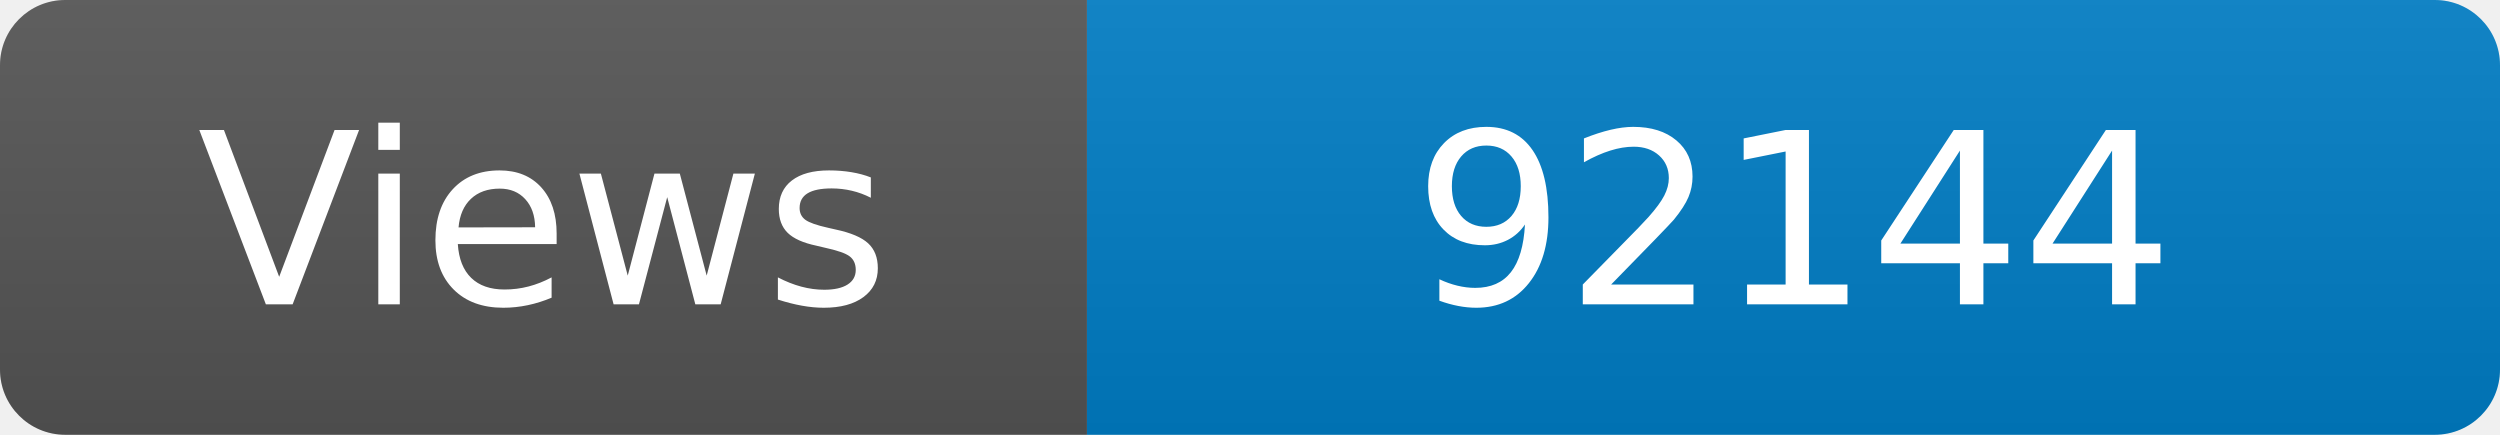
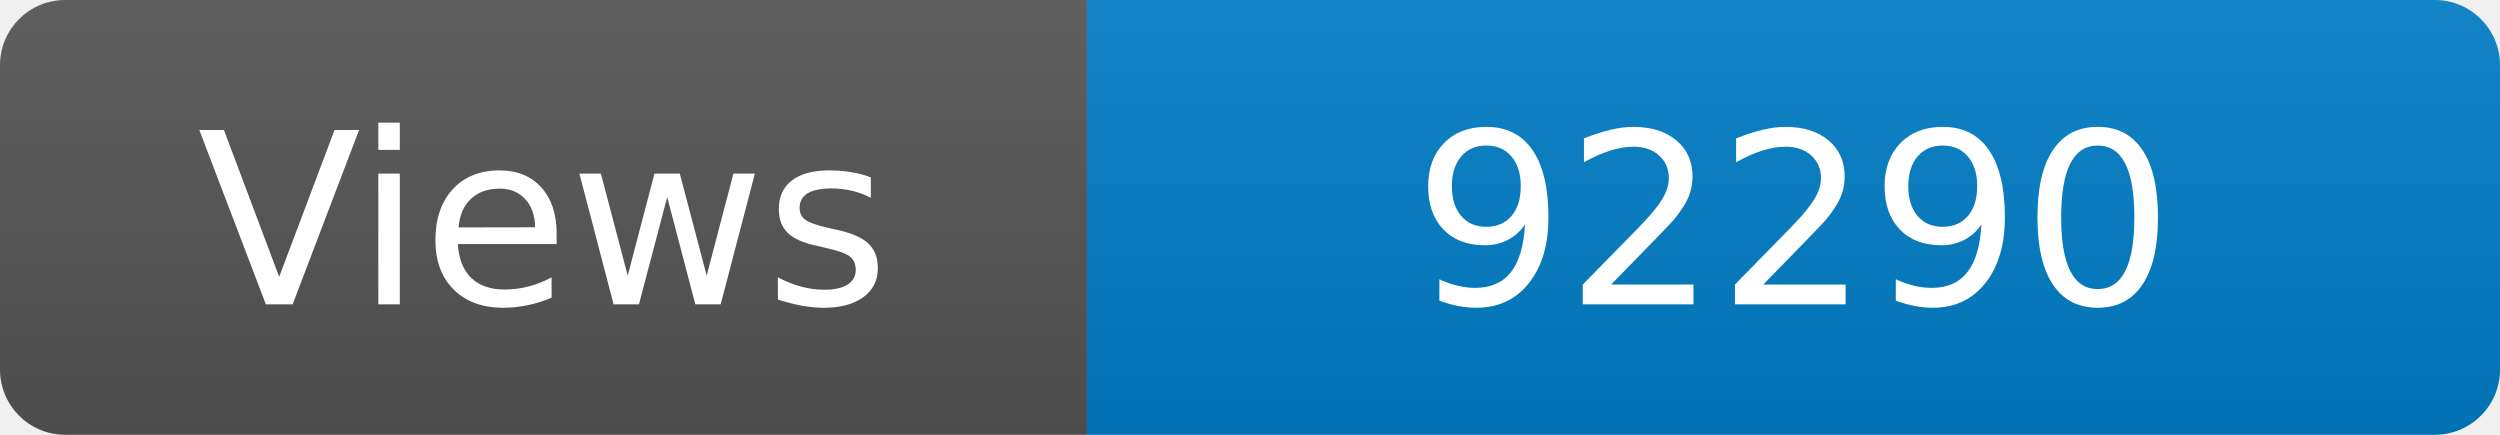
<svg xmlns="http://www.w3.org/2000/svg" width="115" height="20" role="img" aria-label="Maintained?: yes">
  <linearGradient id="s" x2="0" y2="100%">
    <stop offset="0" stop-color="#bbb" stop-opacity=".1" />
    <stop offset="1" stop-opacity=".1" />
  </linearGradient>
  <clipPath id="r">
    <rect width="115" height="20" rx="3" fill="#fff" />
  </clipPath>
  <g clip-path="url(#r)">
    <rect width="50" height="20" fill="#555" />
    <rect x="50" width="160" height="20" fill="#007ec6" />
    <rect width="115" height="20" fill="url(#s)" />
  </g>
  <g fill="#fff" text-anchor="middle" font-family="Verdana,Geneva,DejaVu Sans,sans-serif" font-size="110">
    <text x="250" y="140" transform="scale(.1)" fill="#fff">Views</text>
-     <text x="825" y="140" transform="scale(.1)" fill="#fff">92144</text>
+     <text x="825" y="140" transform="scale(.1)" fill="#fff">92290</text>
  </g>
</svg>
